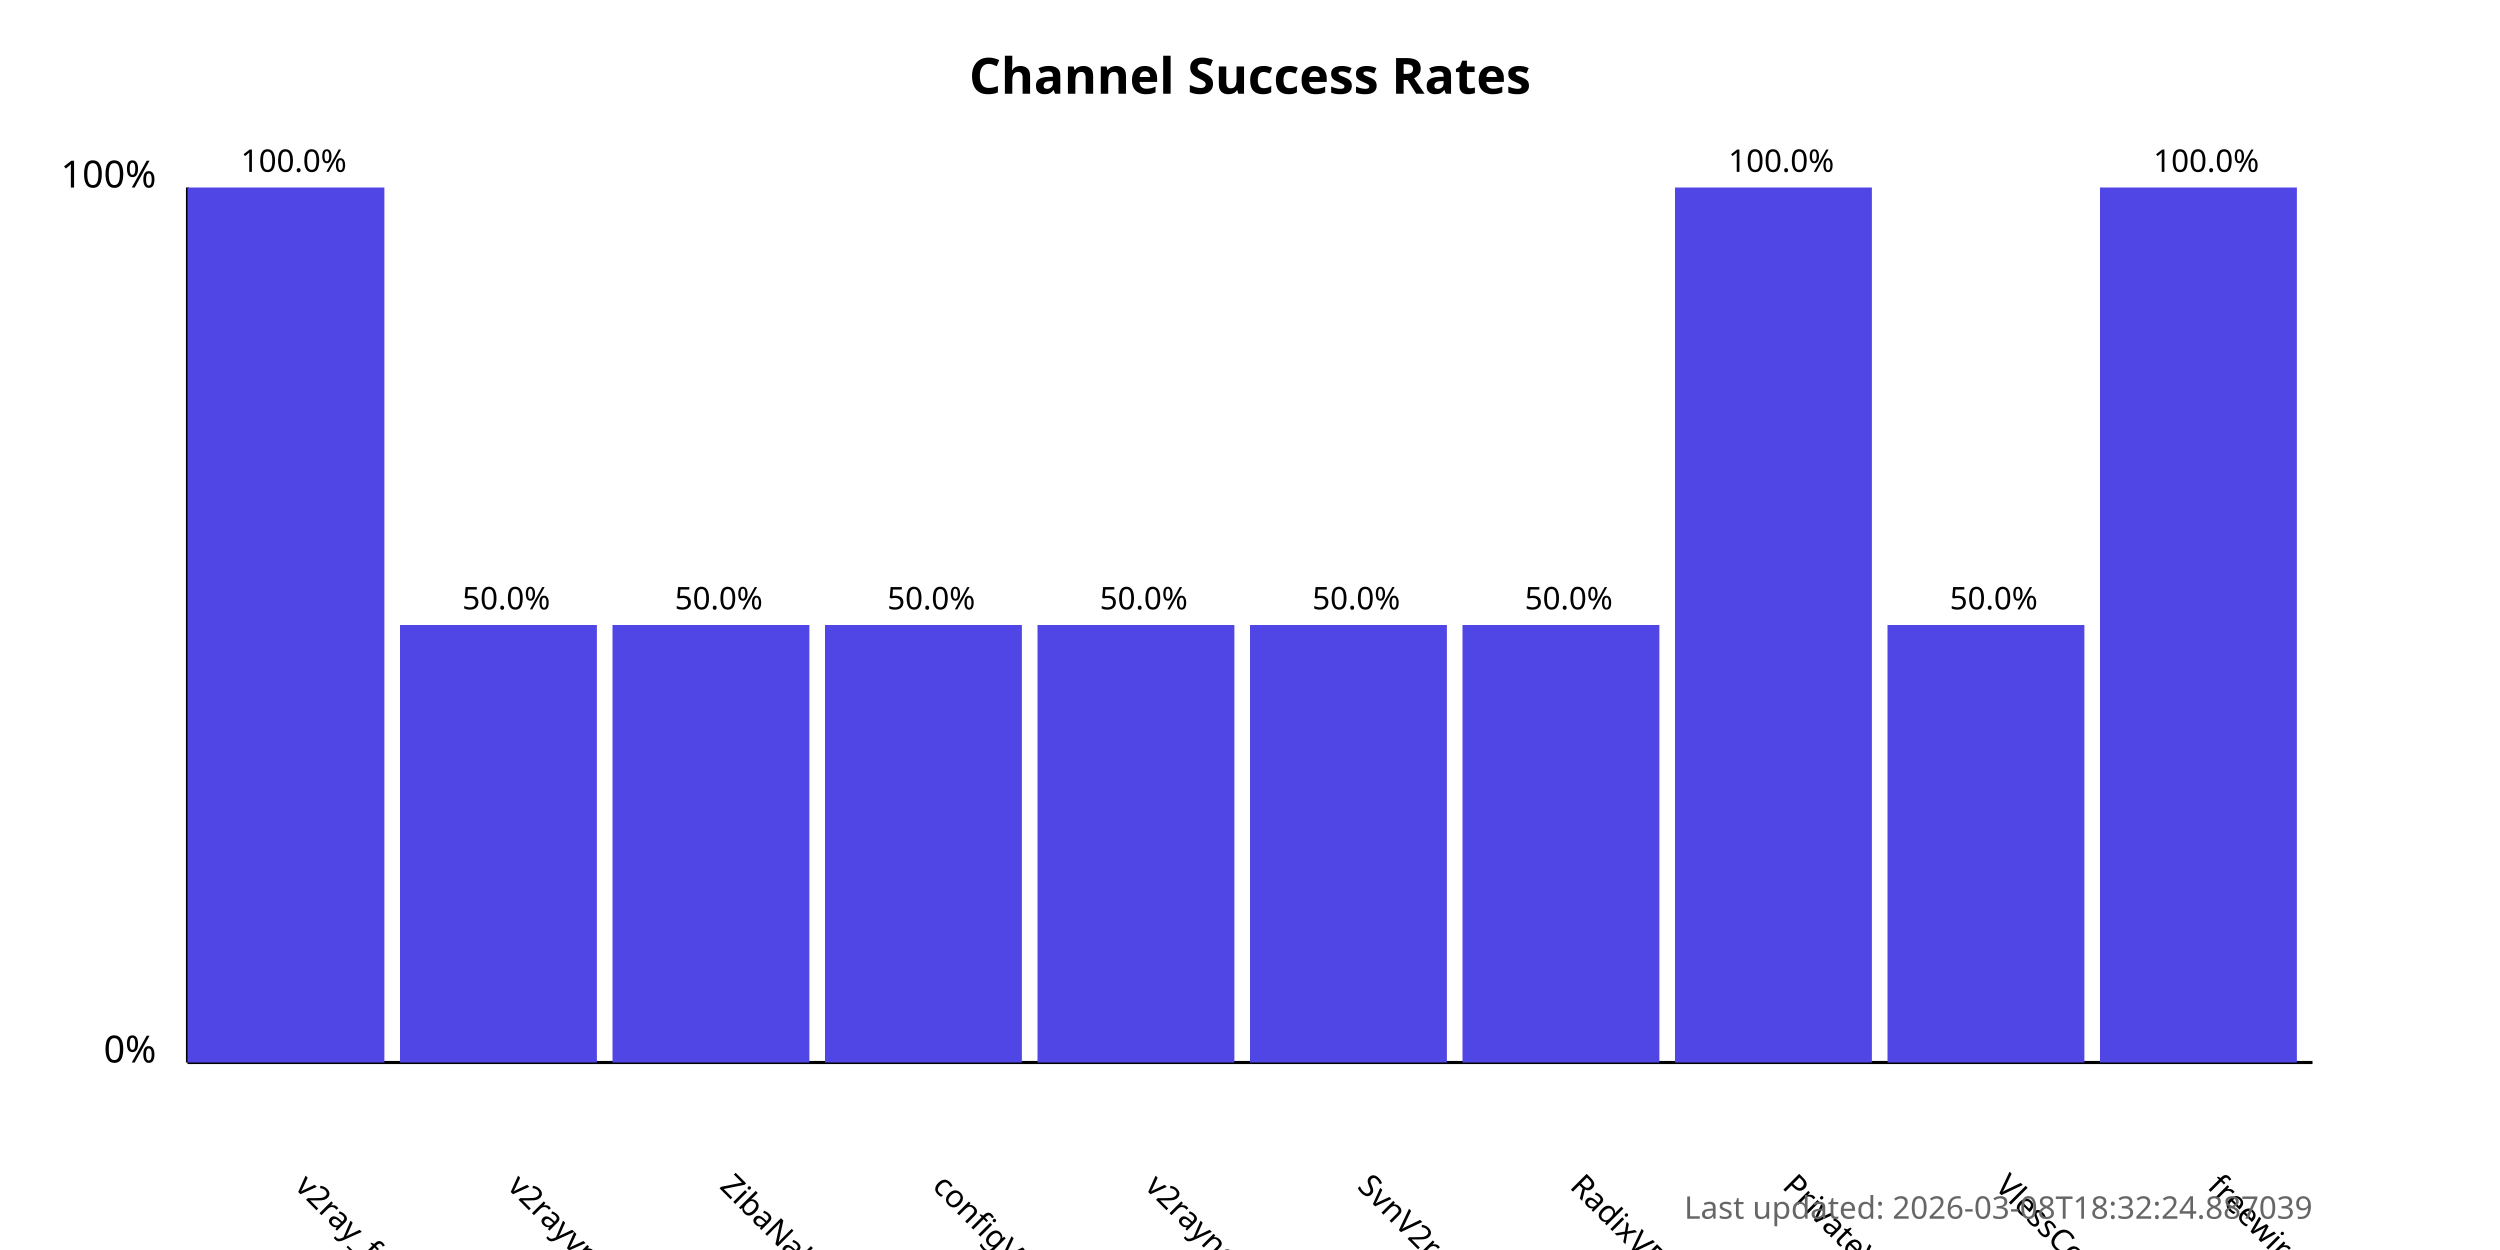
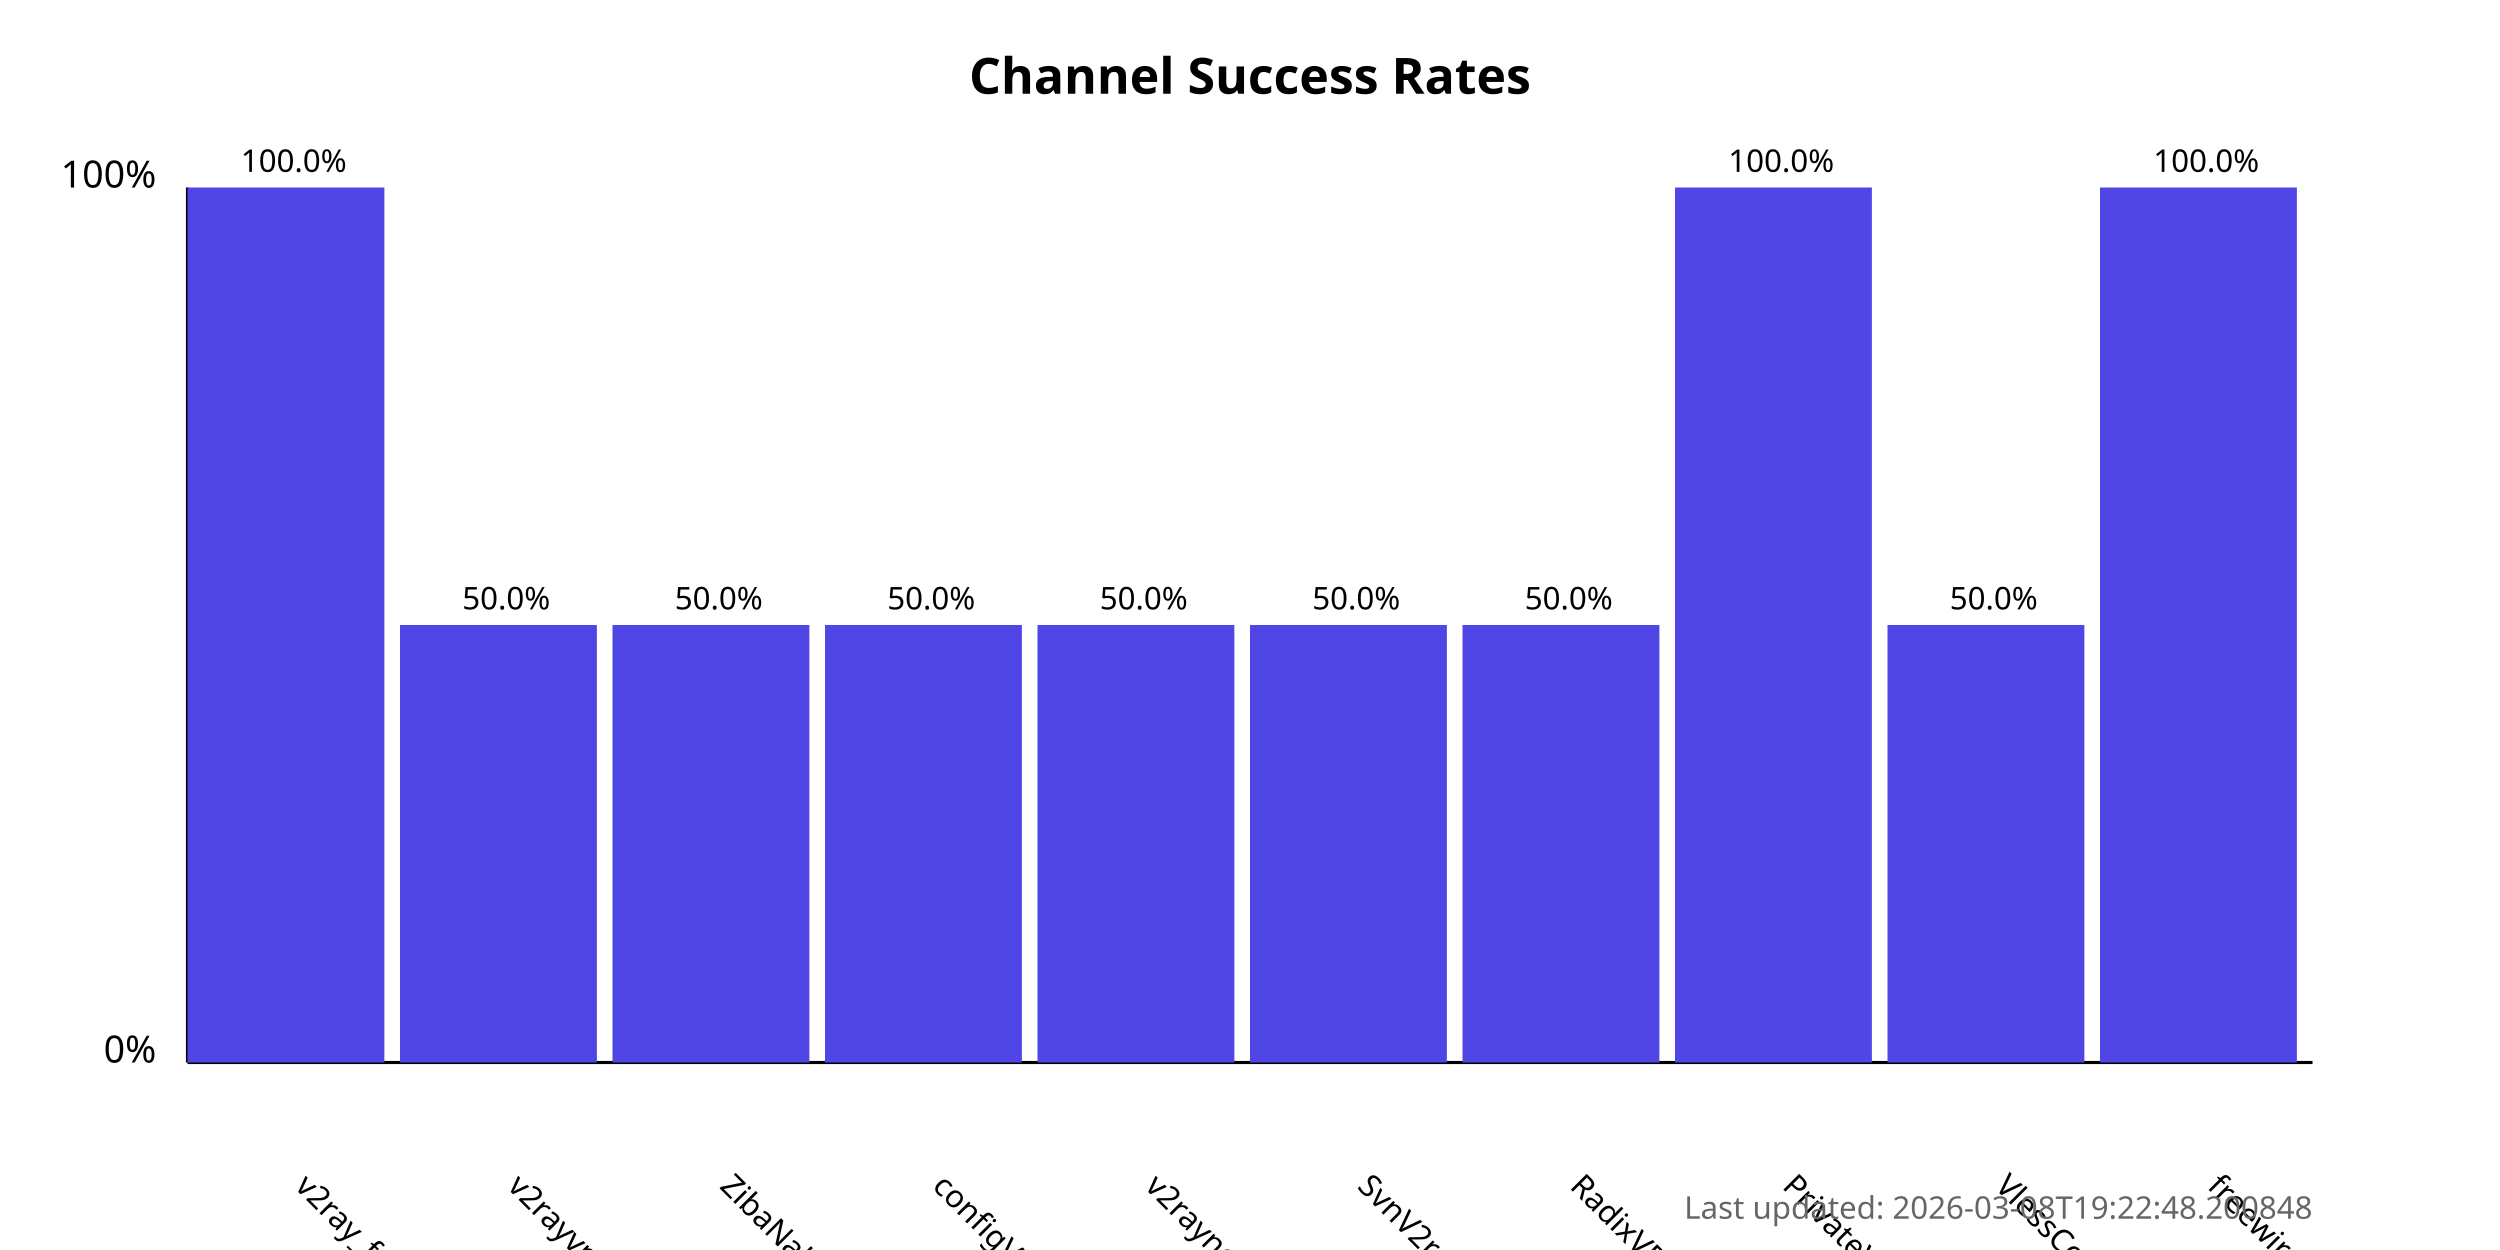
<svg xmlns="http://www.w3.org/2000/svg" width="800" height="400">
  <style>
            .chart-title { font: bold 16px sans-serif; }
            .axis-label { font: 12px sans-serif; }
            .tick-label { font: 10px sans-serif; }
            .bar { fill: #4f46e5; }
            .bar:hover { fill: #6366f1; }
            .timestamp { font: 10px sans-serif; fill: #666; }
        </style>
  <text x="400.0" y="30" text-anchor="middle" class="chart-title">
            Channel Success Rates
        </text>
  <line x1="60" y1="340" x2="60" y2="60" stroke="black" stroke-width="1" />
  <line x1="60" y1="340" x2="740" y2="340" stroke="black" stroke-width="1" />
  <text x="50" y="340" text-anchor="end" class="axis-label">0%</text>
  <text x="50" y="60" text-anchor="end" class="axis-label">100%</text>
  <g>
    <rect x="60" y="60.0" width="63.0" height="280.0" class="bar" />
    <text x="94.0" y="380" transform="rotate(45, 94.0, 380)" text-anchor="start" class="tick-label">
                v2ray_free_conf
            </text>
    <text x="94.0" y="55.0" text-anchor="middle" class="tick-label">
                100.0%
            </text>
  </g>
  <g>
    <rect x="128.0" y="200.0" width="63.0" height="140.0" class="bar" />
    <text x="162.0" y="380" transform="rotate(45, 162.0, 380)" text-anchor="start" class="tick-label">
                v2rayvpno
            </text>
    <text x="162.0" y="195.0" text-anchor="middle" class="tick-label">
                50.0%
            </text>
  </g>
  <g>
    <rect x="196.0" y="200.0" width="63.0" height="140.0" class="bar" />
    <text x="230.0" y="380" transform="rotate(45, 230.0, 380)" text-anchor="start" class="tick-label">
                ZibaNabz
            </text>
    <text x="230.0" y="195.0" text-anchor="middle" class="tick-label">
                50.0%
            </text>
  </g>
  <g>
    <rect x="264.0" y="200.0" width="63.0" height="140.0" class="bar" />
    <text x="298.0" y="380" transform="rotate(45, 298.0, 380)" text-anchor="start" class="tick-label">
                configV2rayForFree
            </text>
    <text x="298.0" y="195.0" text-anchor="middle" class="tick-label">
                50.0%
            </text>
  </g>
  <g>
    <rect x="332.0" y="200.0" width="63.0" height="140.0" class="bar" />
    <text x="366.0" y="380" transform="rotate(45, 366.0, 380)" text-anchor="start" class="tick-label">
                v2rayngvpn
            </text>
    <text x="366.0" y="195.0" text-anchor="middle" class="tick-label">
                50.0%
            </text>
  </g>
  <g>
    <rect x="400.0" y="200.0" width="63.0" height="140.0" class="bar" />
    <text x="434.0" y="380" transform="rotate(45, 434.0, 380)" text-anchor="start" class="tick-label">
                SvnV2ray
            </text>
    <text x="434.0" y="195.0" text-anchor="middle" class="tick-label">
                50.0%
            </text>
  </g>
  <g>
    <rect x="468.0" y="200.0" width="63.0" height="140.0" class="bar" />
    <text x="502.0" y="380" transform="rotate(45, 502.0, 380)" text-anchor="start" class="tick-label">
                RadixVPN
            </text>
    <text x="502.0" y="195.0" text-anchor="middle" class="tick-label">
                50.0%
            </text>
  </g>
  <g>
    <rect x="536.0" y="60.0" width="63.0" height="280.0" class="bar" />
    <text x="570.0" y="380" transform="rotate(45, 570.0, 380)" text-anchor="start" class="tick-label">
                PrivateVPNs
            </text>
    <text x="570.0" y="55.0" text-anchor="middle" class="tick-label">
                100.0%
            </text>
  </g>
  <g>
    <rect x="604.0" y="200.0" width="63.0" height="140.0" class="bar" />
    <text x="638.0" y="380" transform="rotate(45, 638.0, 380)" text-anchor="start" class="tick-label">
                VlessConfig
            </text>
    <text x="638.0" y="195.0" text-anchor="middle" class="tick-label">
                50.0%
            </text>
  </g>
  <g>
    <rect x="672.0" y="60.0" width="63.0" height="280.0" class="bar" />
    <text x="706.0" y="380" transform="rotate(45, 706.0, 380)" text-anchor="start" class="tick-label">
                freewireguard
            </text>
    <text x="706.0" y="55.0" text-anchor="middle" class="tick-label">
                100.0%
            </text>
  </g>
  <text x="740" y="390" text-anchor="end" class="timestamp">
-             Last updated: 2026-03-08T18:32:24.887039
+             Last updated: 2026-03-08T19:22:48.200848
        </text>
</svg>
